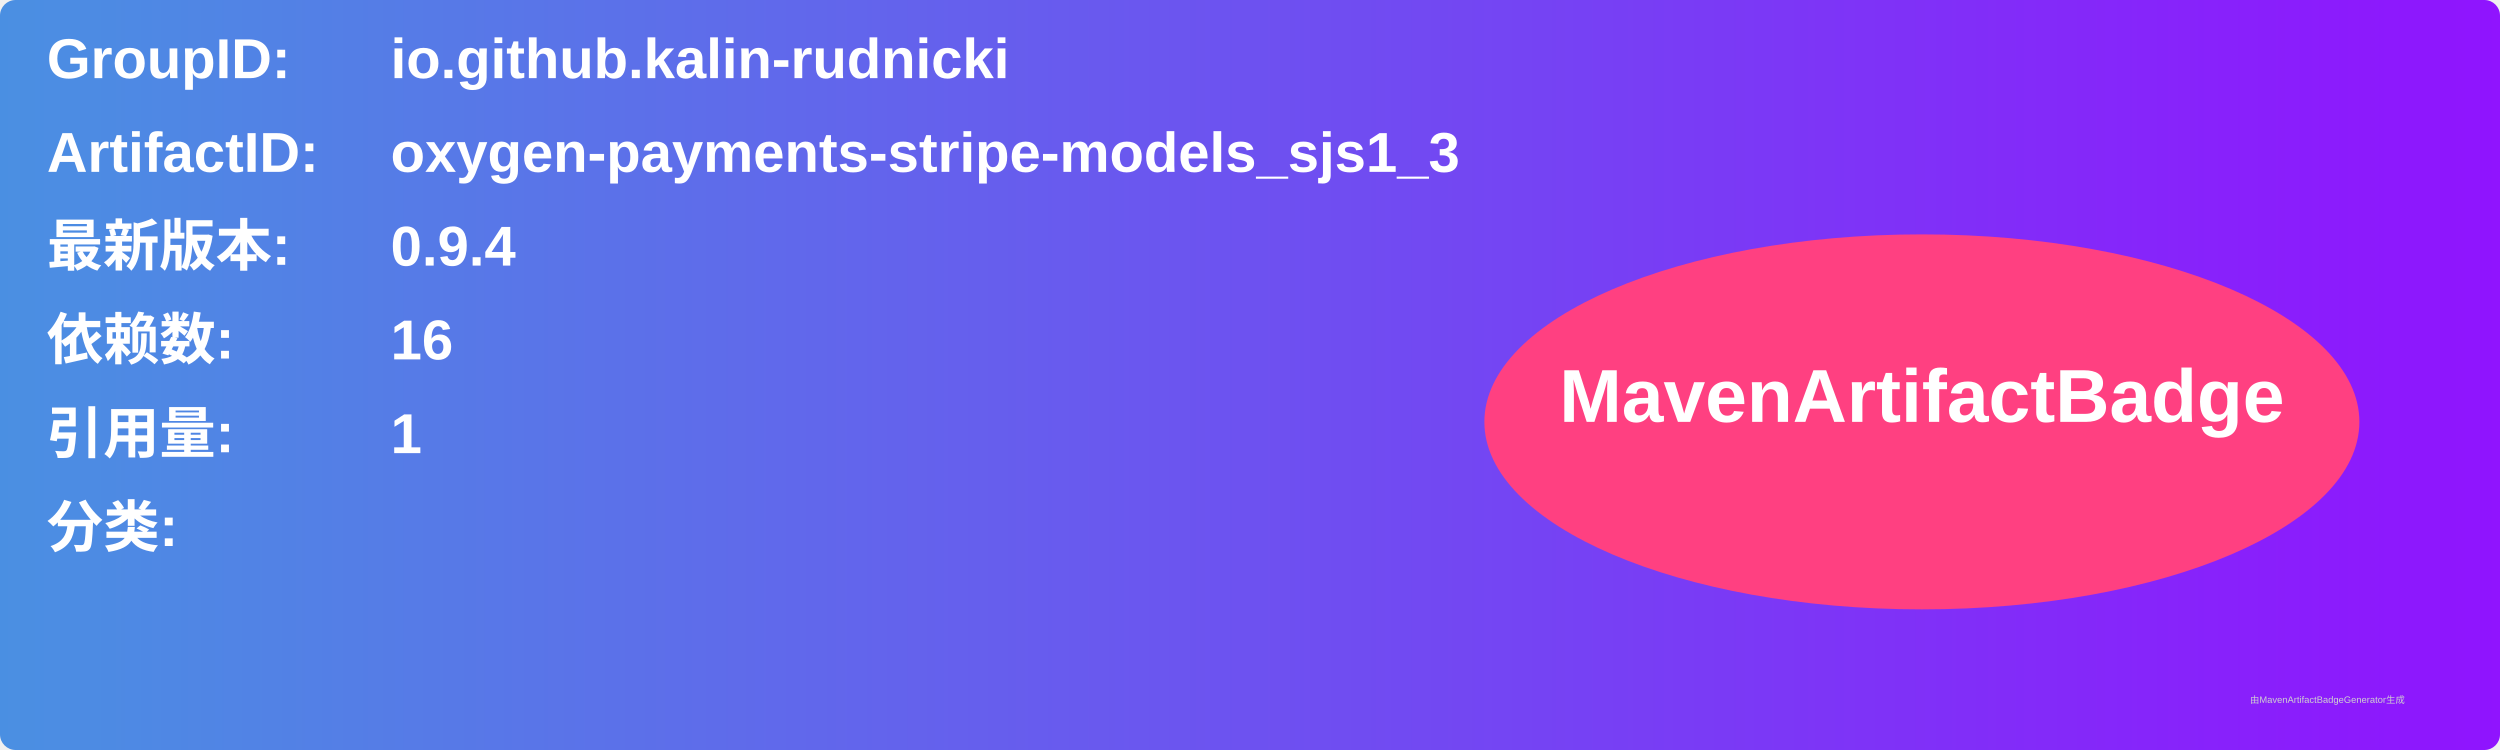
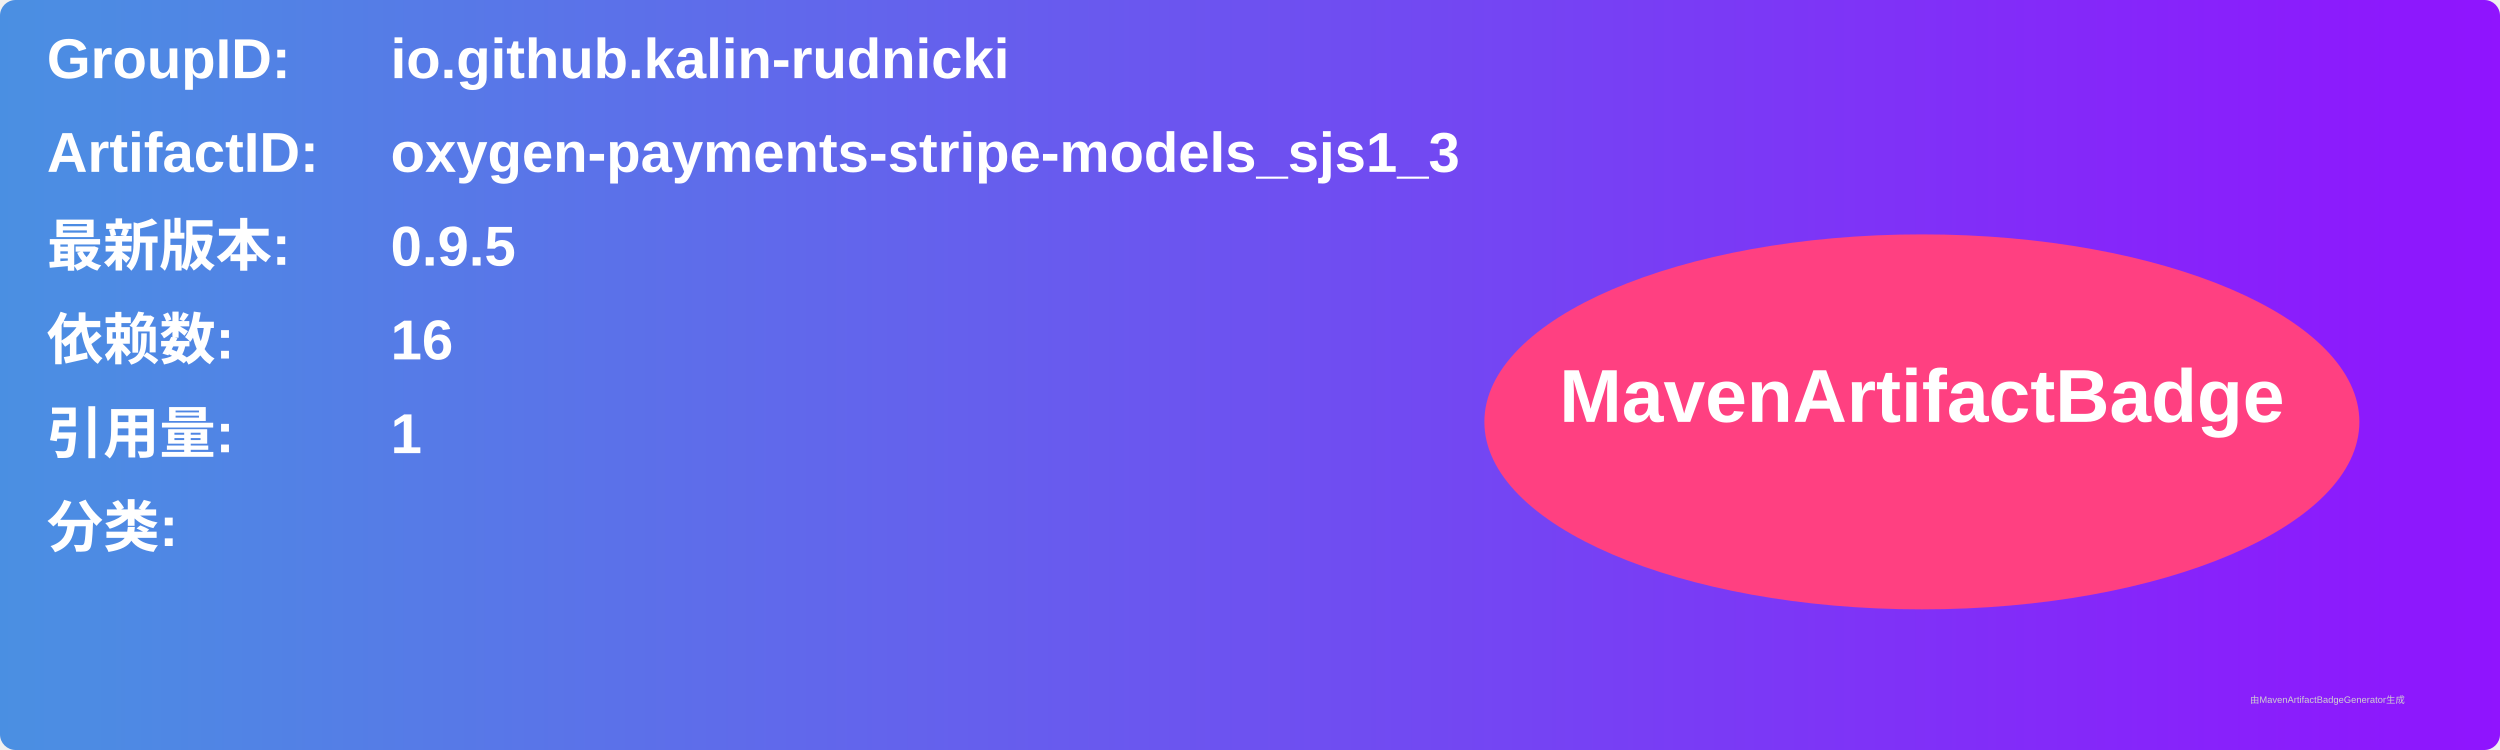
<svg xmlns="http://www.w3.org/2000/svg" width="800" height="240" viewBox="0 0 800 240">
  <linearGradient id="grad" x1="0%" y1="0%" x2="100%" y2="0%">
    <stop offset="0%" stop-color="#4a90e2" />
    <stop offset="100%" stop-color="#9013fe" />
  </linearGradient>
  <rect width="100%" height="100%" rx="5" ry="5" fill="url(#grad)" />
  <g transform="translate(15, 15)">
    <text x="0" y="10" font-family="Arial" font-size="18" fill="white" font-weight="bold" width="260">GroupID:</text>
    <text x="110" y="10" font-family="Arial" font-size="18" fill="white" font-weight="bold" width="460">io.github.kalin-rudnicki</text>
    <text x="0" y="40" font-family="Arial" font-size="18" fill="white" font-weight="bold" width="260">ArtifactID:</text>
    <text x="110" y="40" font-family="Arial" font-size="18" fill="white" font-weight="bold" width="460">oxygen-payments-stripe-models_sjs1_3</text>
    <text x="0" y="70" font-family="Arial" font-size="18" fill="white" font-weight="bold">最新版本:</text>
    <text x="110" y="70" font-family="Arial" font-size="18" fill="white" font-weight="bold">
-       <tspan font-weight="bold">0.9.4</tspan>
+       <tspan font-weight="bold">0.9.5</tspan>
    </text>
    <text x="0" y="100" font-family="Arial" font-size="18" fill="white" font-weight="bold">依赖数: </text>
    <text x="110" y="100" font-family="Arial" font-size="18" fill="white">
      <tspan font-weight="bold">16</tspan>
    </text>
    <text x="0" y="130" font-family="Arial" font-size="18" fill="white" font-weight="bold">引用量: </text>
    <text x="110" y="130" font-family="Arial" font-size="18" fill="white">
      <tspan font-weight="bold">1</tspan>
    </text>
    <text x="0" y="160" font-family="Arial" font-size="18" fill="white" font-weight="bold">分类:</text>
    <text x="10" y="190" font-family="Arial" font-size="10" fill="white">
      <tspan font-weight="bold" />
    </text>
    <ellipse cx="600" cy="120" rx="140" ry="60" fill="#ff4081" />
    <text x="600" y="120" text-anchor="middle" font-family="Arial" font-size="24" fill="white" font-weight="bold">MavenArtifactBadge</text>
  </g>
  <text x="720" y="225" font-family="Arial" font-size="3" fill="#d0d0d0">由MavenArtifactBadgeGenerator生成</text>
</svg>
